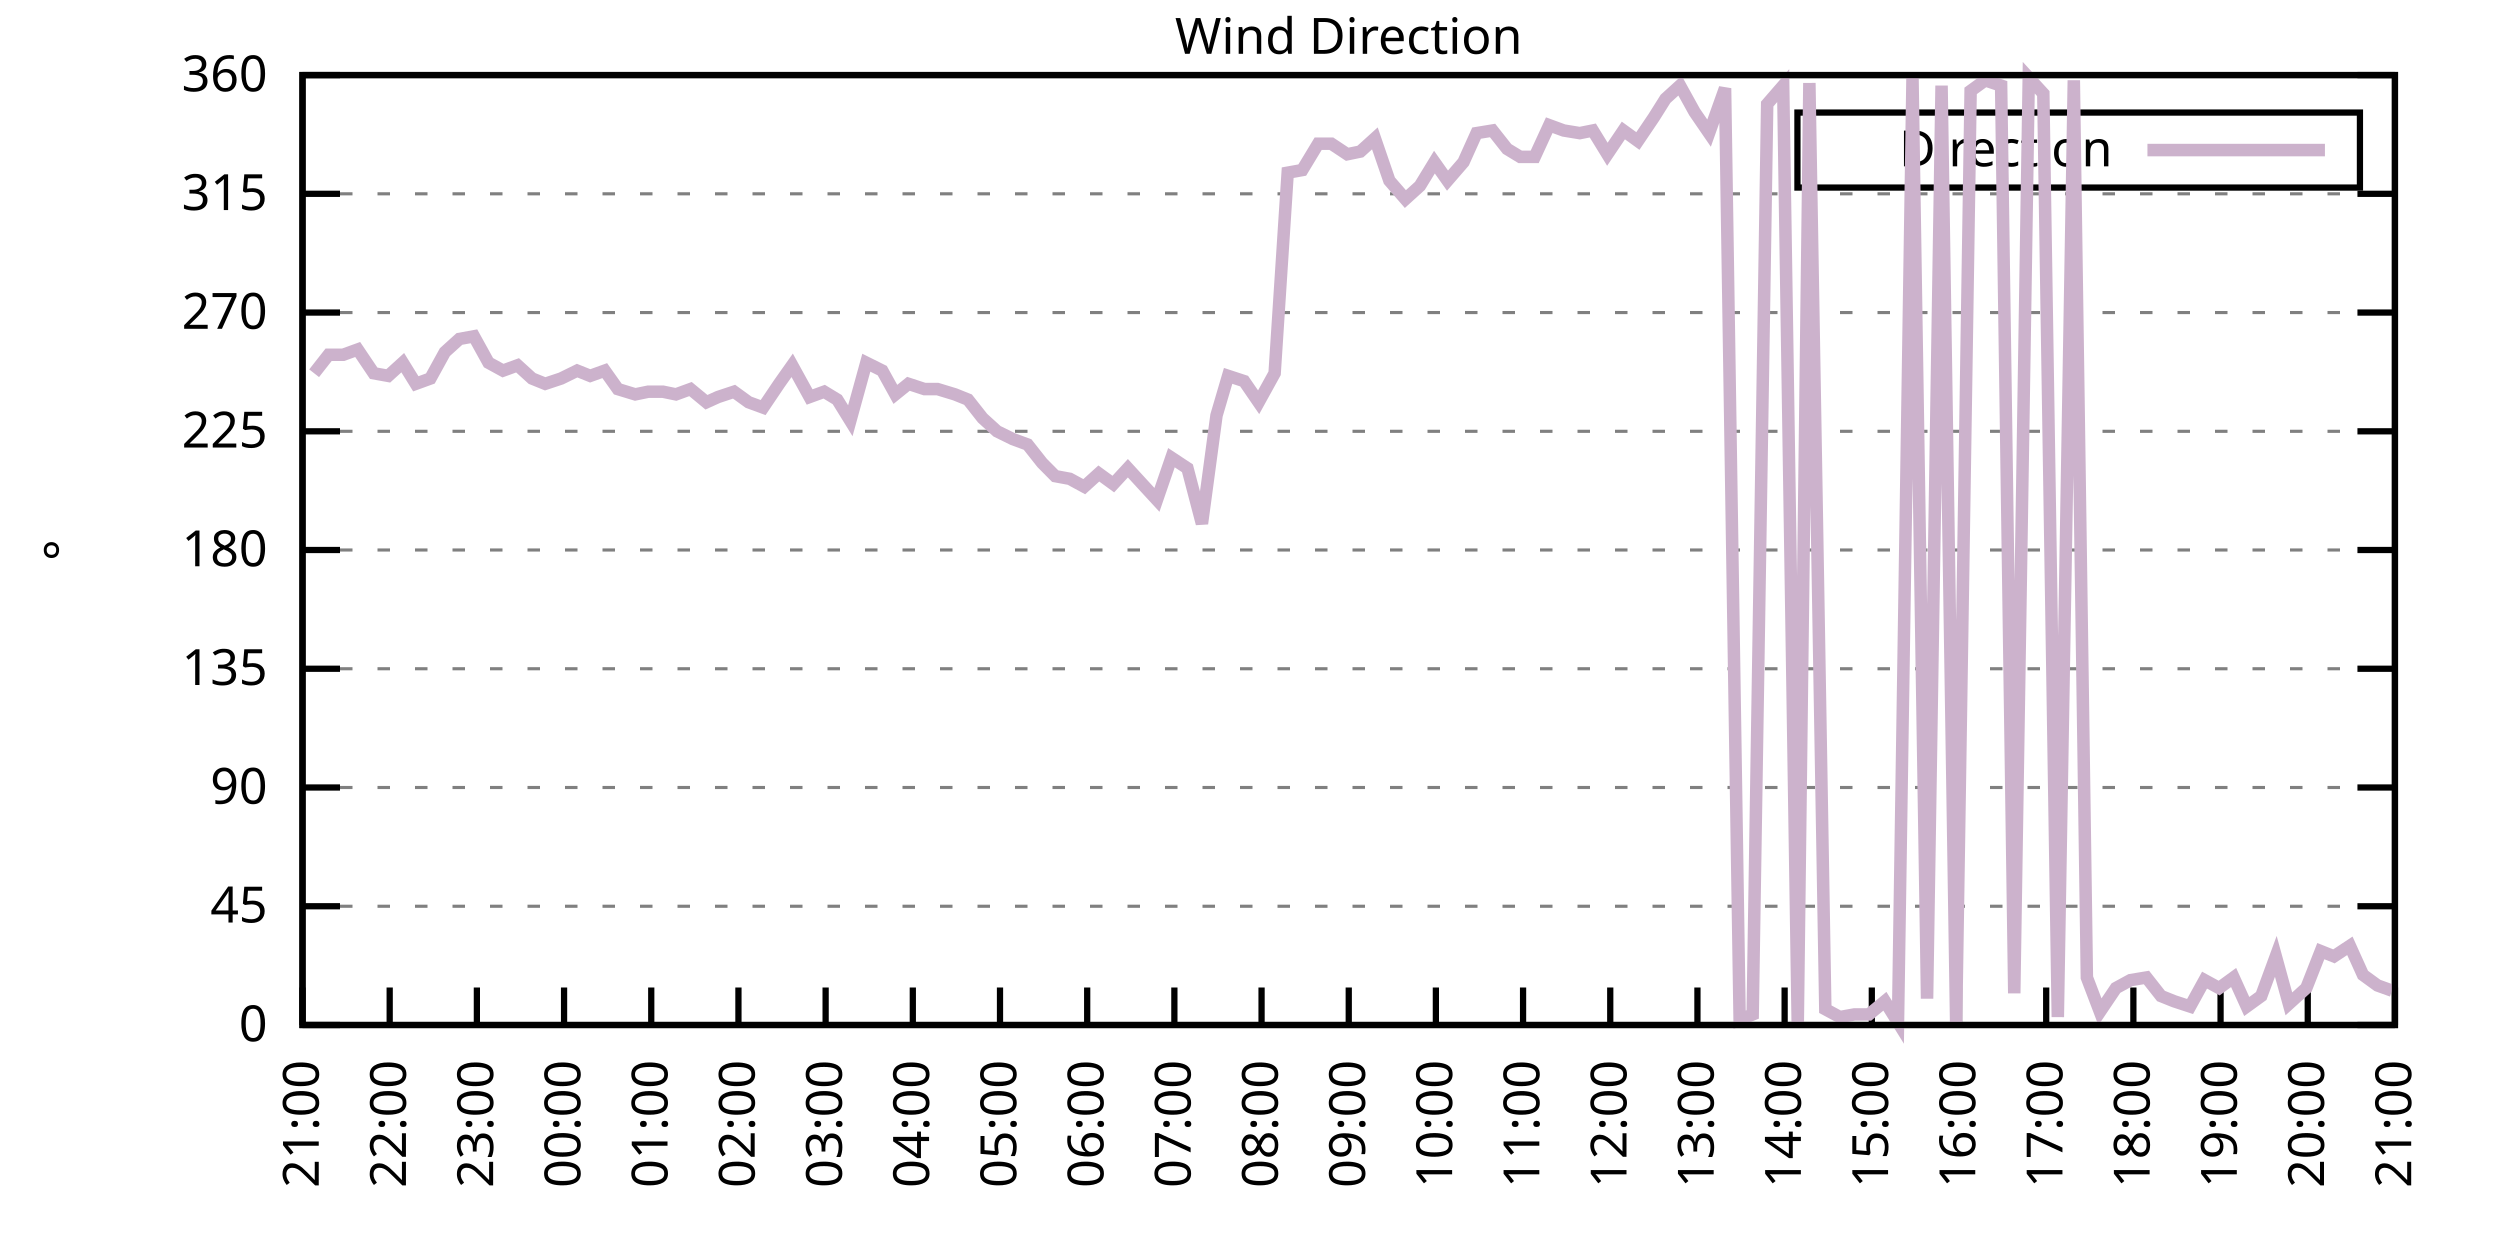
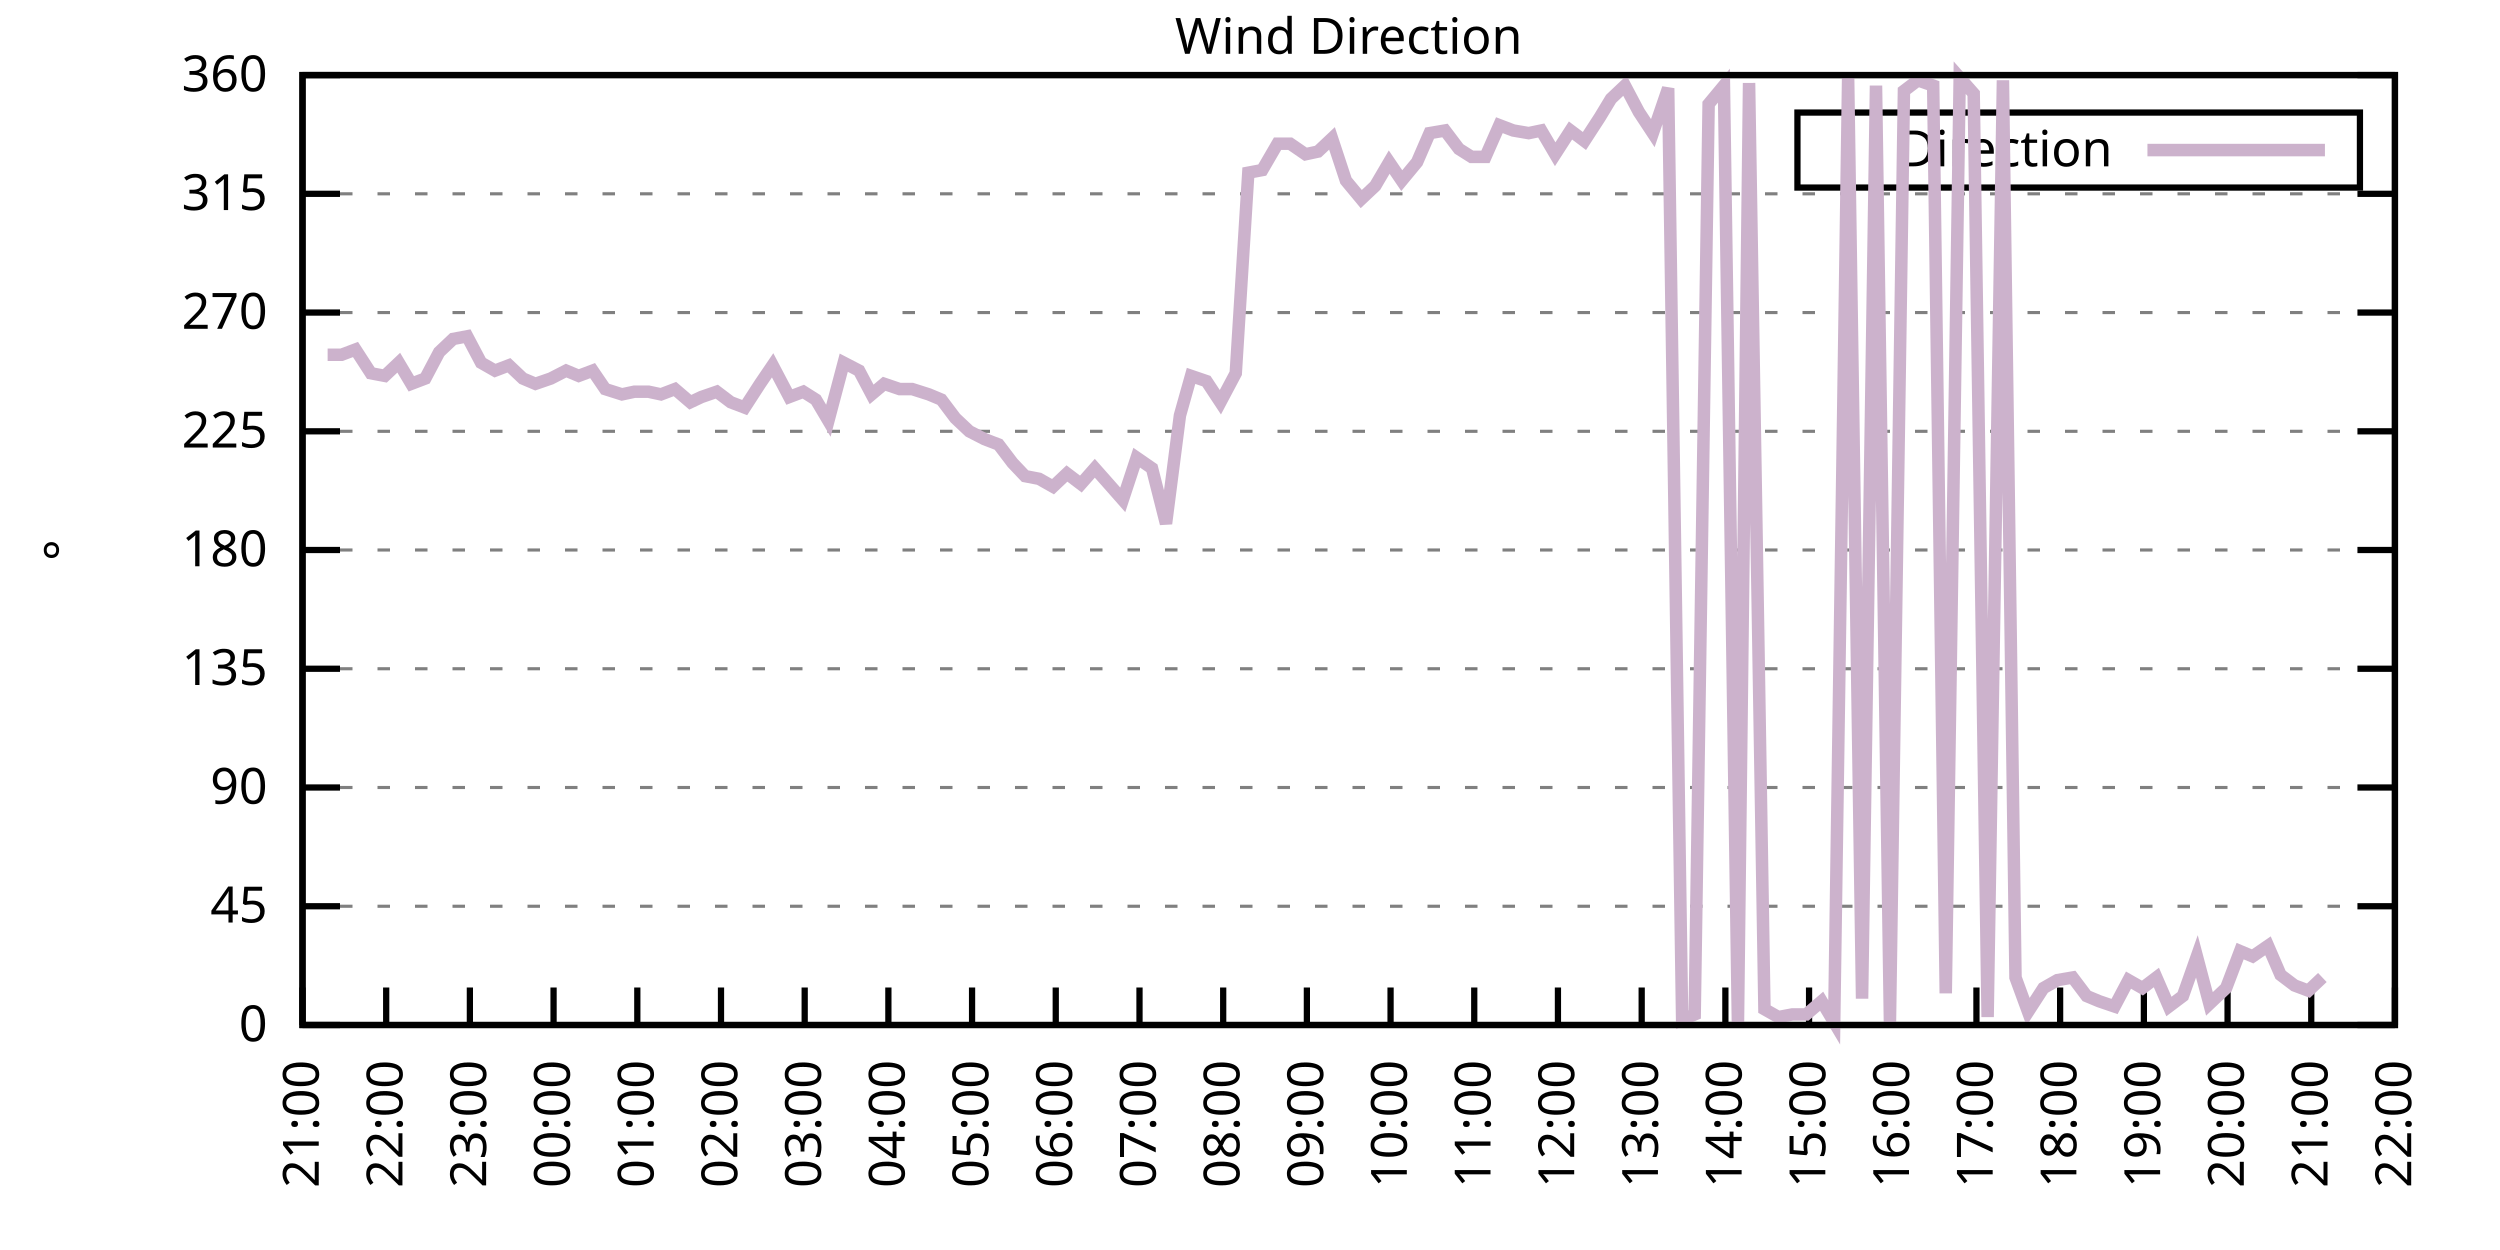
<svg xmlns="http://www.w3.org/2000/svg" xmlns:xlink="http://www.w3.org/1999/xlink" width="400" height="200" viewBox="0 0 400 200">
  <g id="gnuplot_canvas">
    <rect x="0" y="0" width="400" height="200" fill="none" />
    <defs>
      <circle id="gpDot" r="0.5" stroke-width="0.5" stroke="currentColor" />
      <path id="gpPt0" stroke-width="0.333" stroke="currentColor" d="M-1,0 h2 M0,-1 v2" />
      <path id="gpPt1" stroke-width="0.333" stroke="currentColor" d="M-1,-1 L1,1 M1,-1 L-1,1" />
      <path id="gpPt2" stroke-width="0.333" stroke="currentColor" d="M-1,0 L1,0 M0,-1 L0,1 M-1,-1 L1,1 M-1,1 L1,-1" />
      <rect id="gpPt3" stroke-width="0.333" stroke="currentColor" x="-1" y="-1" width="2" height="2" />
      <rect id="gpPt4" stroke-width="0.333" stroke="currentColor" fill="currentColor" x="-1" y="-1" width="2" height="2" />
      <circle id="gpPt5" stroke-width="0.333" stroke="currentColor" cx="0" cy="0" r="1" />
      <use xlink:href="#gpPt5" id="gpPt6" fill="currentColor" stroke="none" />
      <path id="gpPt7" stroke-width="0.333" stroke="currentColor" d="M0,-1.33 L-1.33,0.67 L1.33,0.67 z" />
      <use xlink:href="#gpPt7" id="gpPt8" fill="currentColor" stroke="none" />
      <use xlink:href="#gpPt7" id="gpPt9" stroke="currentColor" transform="rotate(180)" />
      <use xlink:href="#gpPt9" id="gpPt10" fill="currentColor" stroke="none" />
      <use xlink:href="#gpPt3" id="gpPt11" stroke="currentColor" transform="rotate(45)" />
      <use xlink:href="#gpPt11" id="gpPt12" fill="currentColor" stroke="none" />
      <path id="gpPt13" stroke-width="0.333" stroke="currentColor" d="M0,1.330 L1.265,0.411 L0.782,-1.067 L-0.782,-1.076 L-1.265,0.411 z" />
      <use xlink:href="#gpPt13" id="gpPt14" fill="currentColor" stroke="none" />
      <filter id="textbox" filterUnits="objectBoundingBox" x="0" y="0" height="1" width="1">
        <feFlood flood-color="white" flood-opacity="1" result="bgnd" />
        <feComposite in="SourceGraphic" in2="bgnd" operator="atop" />
      </filter>
      <filter id="greybox" filterUnits="objectBoundingBox" x="0" y="0" height="1" width="1">
        <feFlood flood-color="lightgrey" flood-opacity="1" result="grey" />
        <feComposite in="SourceGraphic" in2="grey" operator="atop" />
      </filter>
    </defs>
    <g fill="none" color="white" stroke="currentColor" stroke-width="1.00" stroke-linecap="butt" stroke-linejoin="miter">
</g>
    <g fill="none" color="black" stroke="currentColor" stroke-width="1.00" stroke-linecap="butt" stroke-linejoin="miter">
      <g stroke="none" shape-rendering="crispEdges">
        <polygon fill="rgb(255, 255, 255)" points="48.40,164.00 383.18,164.00 383.18,12.02 48.40,12.02 " />
      </g>
    </g>
    <g fill="none" color="black" stroke="currentColor" stroke-width="1.00" stroke-linecap="butt" stroke-linejoin="miter">
</g>
    <g fill="none" color="black" stroke="black" stroke-width="0.50" stroke-linecap="butt" stroke-linejoin="miter">
</g>
    <g fill="none" color="gray" stroke="currentColor" stroke-width="0.50" stroke-linecap="butt" stroke-linejoin="miter">
      <path stroke="gray" stroke-dasharray="2,4" class="gridline" d="M48.40,164.00 L383.19,164.00  " />
    </g>
    <g fill="none" color="gray" stroke="gray" stroke-width="1.00" stroke-linecap="butt" stroke-linejoin="miter">
</g>
    <g fill="none" color="black" stroke="currentColor" stroke-width="1.00" stroke-linecap="butt" stroke-linejoin="miter">
      <path stroke="black" d="M48.40,164.00 L54.40,164.00 M383.19,164.00 L377.19,164.00  " />
      <g transform="translate(42.80,166.60)" stroke="none" fill="black" font-family="Sans" font-size="8.00" text-anchor="end">
        <text>
          <tspan font-family="Sans"> 0</tspan>
        </text>
      </g>
    </g>
    <g fill="none" color="black" stroke="currentColor" stroke-width="1.00" stroke-linecap="butt" stroke-linejoin="miter">
</g>
    <g fill="none" color="black" stroke="black" stroke-width="0.50" stroke-linecap="butt" stroke-linejoin="miter">
</g>
    <g fill="none" color="gray" stroke="currentColor" stroke-width="0.50" stroke-linecap="butt" stroke-linejoin="miter">
      <path stroke="gray" stroke-dasharray="2,4" class="gridline" d="M48.40,145.00 L383.19,145.00  " />
    </g>
    <g fill="none" color="gray" stroke="gray" stroke-width="1.00" stroke-linecap="butt" stroke-linejoin="miter">
</g>
    <g fill="none" color="black" stroke="currentColor" stroke-width="1.00" stroke-linecap="butt" stroke-linejoin="miter">
      <path stroke="black" d="M48.40,145.00 L54.40,145.00 M383.19,145.00 L377.19,145.00  " />
      <g transform="translate(42.80,147.60)" stroke="none" fill="black" font-family="Sans" font-size="8.00" text-anchor="end">
        <text>
          <tspan font-family="Sans"> 45</tspan>
        </text>
      </g>
    </g>
    <g fill="none" color="black" stroke="currentColor" stroke-width="1.00" stroke-linecap="butt" stroke-linejoin="miter">
</g>
    <g fill="none" color="black" stroke="black" stroke-width="0.50" stroke-linecap="butt" stroke-linejoin="miter">
</g>
    <g fill="none" color="gray" stroke="currentColor" stroke-width="0.50" stroke-linecap="butt" stroke-linejoin="miter">
      <path stroke="gray" stroke-dasharray="2,4" class="gridline" d="M48.40,126.00 L383.19,126.00  " />
    </g>
    <g fill="none" color="gray" stroke="gray" stroke-width="1.00" stroke-linecap="butt" stroke-linejoin="miter">
</g>
    <g fill="none" color="black" stroke="currentColor" stroke-width="1.00" stroke-linecap="butt" stroke-linejoin="miter">
      <path stroke="black" d="M48.40,126.00 L54.40,126.00 M383.19,126.00 L377.19,126.00  " />
      <g transform="translate(42.80,128.60)" stroke="none" fill="black" font-family="Sans" font-size="8.00" text-anchor="end">
        <text>
          <tspan font-family="Sans"> 90</tspan>
        </text>
      </g>
    </g>
    <g fill="none" color="black" stroke="currentColor" stroke-width="1.00" stroke-linecap="butt" stroke-linejoin="miter">
</g>
    <g fill="none" color="black" stroke="black" stroke-width="0.50" stroke-linecap="butt" stroke-linejoin="miter">
</g>
    <g fill="none" color="gray" stroke="currentColor" stroke-width="0.50" stroke-linecap="butt" stroke-linejoin="miter">
      <path stroke="gray" stroke-dasharray="2,4" class="gridline" d="M48.40,107.00 L383.19,107.00  " />
    </g>
    <g fill="none" color="gray" stroke="gray" stroke-width="1.00" stroke-linecap="butt" stroke-linejoin="miter">
</g>
    <g fill="none" color="black" stroke="currentColor" stroke-width="1.00" stroke-linecap="butt" stroke-linejoin="miter">
      <path stroke="black" d="M48.40,107.00 L54.40,107.00 M383.19,107.00 L377.19,107.00  " />
      <g transform="translate(42.80,109.60)" stroke="none" fill="black" font-family="Sans" font-size="8.00" text-anchor="end">
        <text>
          <tspan font-family="Sans"> 135</tspan>
        </text>
      </g>
    </g>
    <g fill="none" color="black" stroke="currentColor" stroke-width="1.00" stroke-linecap="butt" stroke-linejoin="miter">
</g>
    <g fill="none" color="black" stroke="black" stroke-width="0.50" stroke-linecap="butt" stroke-linejoin="miter">
</g>
    <g fill="none" color="gray" stroke="currentColor" stroke-width="0.50" stroke-linecap="butt" stroke-linejoin="miter">
      <path stroke="gray" stroke-dasharray="2,4" class="gridline" d="M48.40,88.00 L383.19,88.00  " />
    </g>
    <g fill="none" color="gray" stroke="gray" stroke-width="1.00" stroke-linecap="butt" stroke-linejoin="miter">
</g>
    <g fill="none" color="black" stroke="currentColor" stroke-width="1.00" stroke-linecap="butt" stroke-linejoin="miter">
      <path stroke="black" d="M48.40,88.00 L54.40,88.00 M383.19,88.00 L377.19,88.00  " />
      <g transform="translate(42.80,90.60)" stroke="none" fill="black" font-family="Sans" font-size="8.00" text-anchor="end">
        <text>
          <tspan font-family="Sans"> 180</tspan>
        </text>
      </g>
    </g>
    <g fill="none" color="black" stroke="currentColor" stroke-width="1.00" stroke-linecap="butt" stroke-linejoin="miter">
</g>
    <g fill="none" color="black" stroke="black" stroke-width="0.50" stroke-linecap="butt" stroke-linejoin="miter">
</g>
    <g fill="none" color="gray" stroke="currentColor" stroke-width="0.50" stroke-linecap="butt" stroke-linejoin="miter">
      <path stroke="gray" stroke-dasharray="2,4" class="gridline" d="M48.40,69.01 L383.19,69.01  " />
    </g>
    <g fill="none" color="gray" stroke="gray" stroke-width="1.00" stroke-linecap="butt" stroke-linejoin="miter">
</g>
    <g fill="none" color="black" stroke="currentColor" stroke-width="1.00" stroke-linecap="butt" stroke-linejoin="miter">
      <path stroke="black" d="M48.40,69.01 L54.40,69.01 M383.19,69.01 L377.19,69.01  " />
      <g transform="translate(42.80,71.61)" stroke="none" fill="black" font-family="Sans" font-size="8.00" text-anchor="end">
        <text>
          <tspan font-family="Sans"> 225</tspan>
        </text>
      </g>
    </g>
    <g fill="none" color="black" stroke="currentColor" stroke-width="1.00" stroke-linecap="butt" stroke-linejoin="miter">
</g>
    <g fill="none" color="black" stroke="black" stroke-width="0.50" stroke-linecap="butt" stroke-linejoin="miter">
</g>
    <g fill="none" color="gray" stroke="currentColor" stroke-width="0.50" stroke-linecap="butt" stroke-linejoin="miter">
      <path stroke="gray" stroke-dasharray="2,4" class="gridline" d="M48.40,50.01 L383.19,50.01  " />
    </g>
    <g fill="none" color="gray" stroke="gray" stroke-width="1.00" stroke-linecap="butt" stroke-linejoin="miter">
</g>
    <g fill="none" color="black" stroke="currentColor" stroke-width="1.00" stroke-linecap="butt" stroke-linejoin="miter">
      <path stroke="black" d="M48.40,50.01 L54.40,50.01 M383.19,50.01 L377.19,50.01  " />
      <g transform="translate(42.80,52.61)" stroke="none" fill="black" font-family="Sans" font-size="8.00" text-anchor="end">
        <text>
          <tspan font-family="Sans"> 270</tspan>
        </text>
      </g>
    </g>
    <g fill="none" color="black" stroke="currentColor" stroke-width="1.00" stroke-linecap="butt" stroke-linejoin="miter">
</g>
    <g fill="none" color="black" stroke="black" stroke-width="0.50" stroke-linecap="butt" stroke-linejoin="miter">
</g>
    <g fill="none" color="gray" stroke="currentColor" stroke-width="0.50" stroke-linecap="butt" stroke-linejoin="miter">
      <path stroke="gray" stroke-dasharray="2,4" class="gridline" d="M48.40,31.01 L383.19,31.01  " />
    </g>
    <g fill="none" color="gray" stroke="gray" stroke-width="1.00" stroke-linecap="butt" stroke-linejoin="miter">
</g>
    <g fill="none" color="black" stroke="currentColor" stroke-width="1.00" stroke-linecap="butt" stroke-linejoin="miter">
      <path stroke="black" d="M48.40,31.01 L54.40,31.01 M383.19,31.01 L377.19,31.01  " />
      <g transform="translate(42.80,33.61)" stroke="none" fill="black" font-family="Sans" font-size="8.00" text-anchor="end">
        <text>
          <tspan font-family="Sans"> 315</tspan>
        </text>
      </g>
    </g>
    <g fill="none" color="black" stroke="currentColor" stroke-width="1.00" stroke-linecap="butt" stroke-linejoin="miter">
</g>
    <g fill="none" color="black" stroke="black" stroke-width="0.50" stroke-linecap="butt" stroke-linejoin="miter">
</g>
    <g fill="none" color="gray" stroke="currentColor" stroke-width="0.50" stroke-linecap="butt" stroke-linejoin="miter">
      <path stroke="gray" stroke-dasharray="2,4" class="gridline" d="M48.40,12.01 L383.19,12.01  " />
    </g>
    <g fill="none" color="gray" stroke="gray" stroke-width="1.00" stroke-linecap="butt" stroke-linejoin="miter">
</g>
    <g fill="none" color="black" stroke="currentColor" stroke-width="1.00" stroke-linecap="butt" stroke-linejoin="miter">
      <path stroke="black" d="M48.40,12.01 L54.40,12.01 M383.19,12.01 L377.19,12.01  " />
      <g transform="translate(42.80,14.61)" stroke="none" fill="black" font-family="Sans" font-size="8.00" text-anchor="end">
        <text>
          <tspan font-family="Sans"> 360</tspan>
        </text>
      </g>
    </g>
    <g fill="none" color="black" stroke="currentColor" stroke-width="1.00" stroke-linecap="butt" stroke-linejoin="miter">
      <path stroke="black" d="M48.40,164.00 L48.40,158.00  " />
      <g transform="translate(51.00,169.60) rotate(270.00)" stroke="none" fill="black" font-family="Sans" font-size="8.00" text-anchor="end">
        <text>
          <tspan font-family="Sans">21:00</tspan>
        </text>
      </g>
    </g>
    <g fill="none" color="black" stroke="currentColor" stroke-width="1.00" stroke-linecap="butt" stroke-linejoin="miter">
-       <path stroke="black" d="M62.35,164.00 L62.35,158.00  " />
-       <g transform="translate(64.95,169.60) rotate(270.00)" stroke="none" fill="black" font-family="Sans" font-size="8.00" text-anchor="end">
+       <path stroke="black" d="M61.79,164.00 L61.79,158.00  " />
+       <g transform="translate(64.39,169.60) rotate(270.00)" stroke="none" fill="black" font-family="Sans" font-size="8.00" text-anchor="end">
        <text>
          <tspan font-family="Sans">22:00</tspan>
        </text>
      </g>
    </g>
    <g fill="none" color="black" stroke="currentColor" stroke-width="1.00" stroke-linecap="butt" stroke-linejoin="miter">
-       <path stroke="black" d="M76.30,164.00 L76.30,158.00  " />
-       <g transform="translate(78.90,169.60) rotate(270.00)" stroke="none" fill="black" font-family="Sans" font-size="8.00" text-anchor="end">
+       <path stroke="black" d="M75.18,164.00 L75.18,158.00  " />
+       <g transform="translate(77.78,169.60) rotate(270.00)" stroke="none" fill="black" font-family="Sans" font-size="8.00" text-anchor="end">
        <text>
          <tspan font-family="Sans">23:00</tspan>
        </text>
      </g>
    </g>
    <g fill="none" color="black" stroke="currentColor" stroke-width="1.00" stroke-linecap="butt" stroke-linejoin="miter">
-       <path stroke="black" d="M90.25,164.00 L90.25,158.00  " />
-       <g transform="translate(92.85,169.60) rotate(270.00)" stroke="none" fill="black" font-family="Sans" font-size="8.00" text-anchor="end">
+       <path stroke="black" d="M88.57,164.00 L88.57,158.00  " />
+       <g transform="translate(91.17,169.60) rotate(270.00)" stroke="none" fill="black" font-family="Sans" font-size="8.00" text-anchor="end">
        <text>
          <tspan font-family="Sans">00:00</tspan>
        </text>
      </g>
    </g>
    <g fill="none" color="black" stroke="currentColor" stroke-width="1.00" stroke-linecap="butt" stroke-linejoin="miter">
-       <path stroke="black" d="M104.20,164.00 L104.20,158.00  " />
-       <g transform="translate(106.80,169.60) rotate(270.00)" stroke="none" fill="black" font-family="Sans" font-size="8.00" text-anchor="end">
+       <path stroke="black" d="M101.97,164.00 L101.97,158.00  " />
+       <g transform="translate(104.57,169.60) rotate(270.00)" stroke="none" fill="black" font-family="Sans" font-size="8.00" text-anchor="end">
        <text>
          <tspan font-family="Sans">01:00</tspan>
        </text>
      </g>
    </g>
    <g fill="none" color="black" stroke="currentColor" stroke-width="1.00" stroke-linecap="butt" stroke-linejoin="miter">
-       <path stroke="black" d="M118.15,164.00 L118.15,158.00  " />
-       <g transform="translate(120.75,169.60) rotate(270.00)" stroke="none" fill="black" font-family="Sans" font-size="8.00" text-anchor="end">
+       <path stroke="black" d="M115.36,164.00 L115.36,158.00  " />
+       <g transform="translate(117.96,169.60) rotate(270.00)" stroke="none" fill="black" font-family="Sans" font-size="8.00" text-anchor="end">
        <text>
          <tspan font-family="Sans">02:00</tspan>
        </text>
      </g>
    </g>
    <g fill="none" color="black" stroke="currentColor" stroke-width="1.00" stroke-linecap="butt" stroke-linejoin="miter">
-       <path stroke="black" d="M132.10,164.00 L132.10,158.00  " />
-       <g transform="translate(134.70,169.60) rotate(270.00)" stroke="none" fill="black" font-family="Sans" font-size="8.00" text-anchor="end">
+       <path stroke="black" d="M128.75,164.00 L128.75,158.00  " />
+       <g transform="translate(131.35,169.60) rotate(270.00)" stroke="none" fill="black" font-family="Sans" font-size="8.00" text-anchor="end">
        <text>
          <tspan font-family="Sans">03:00</tspan>
        </text>
      </g>
    </g>
    <g fill="none" color="black" stroke="currentColor" stroke-width="1.00" stroke-linecap="butt" stroke-linejoin="miter">
-       <path stroke="black" d="M146.05,164.00 L146.05,158.00  " />
-       <g transform="translate(148.65,169.60) rotate(270.00)" stroke="none" fill="black" font-family="Sans" font-size="8.00" text-anchor="end">
+       <path stroke="black" d="M142.14,164.00 L142.14,158.00  " />
+       <g transform="translate(144.74,169.60) rotate(270.00)" stroke="none" fill="black" font-family="Sans" font-size="8.00" text-anchor="end">
        <text>
          <tspan font-family="Sans">04:00</tspan>
        </text>
      </g>
    </g>
    <g fill="none" color="black" stroke="currentColor" stroke-width="1.00" stroke-linecap="butt" stroke-linejoin="miter">
-       <path stroke="black" d="M160.00,164.00 L160.00,158.00  " />
-       <g transform="translate(162.60,169.60) rotate(270.00)" stroke="none" fill="black" font-family="Sans" font-size="8.00" text-anchor="end">
+       <path stroke="black" d="M155.53,164.00 L155.53,158.00  " />
+       <g transform="translate(158.13,169.60) rotate(270.00)" stroke="none" fill="black" font-family="Sans" font-size="8.00" text-anchor="end">
        <text>
          <tspan font-family="Sans">05:00</tspan>
        </text>
      </g>
    </g>
    <g fill="none" color="black" stroke="currentColor" stroke-width="1.00" stroke-linecap="butt" stroke-linejoin="miter">
-       <path stroke="black" d="M173.95,164.00 L173.95,158.00  " />
-       <g transform="translate(176.55,169.60) rotate(270.00)" stroke="none" fill="black" font-family="Sans" font-size="8.00" text-anchor="end">
+       <path stroke="black" d="M168.92,164.00 L168.92,158.00  " />
+       <g transform="translate(171.52,169.60) rotate(270.00)" stroke="none" fill="black" font-family="Sans" font-size="8.00" text-anchor="end">
        <text>
          <tspan font-family="Sans">06:00</tspan>
        </text>
      </g>
    </g>
    <g fill="none" color="black" stroke="currentColor" stroke-width="1.00" stroke-linecap="butt" stroke-linejoin="miter">
-       <path stroke="black" d="M187.90,164.00 L187.90,158.00  " />
-       <g transform="translate(190.50,169.60) rotate(270.00)" stroke="none" fill="black" font-family="Sans" font-size="8.00" text-anchor="end">
+       <path stroke="black" d="M182.32,164.00 L182.32,158.00  " />
+       <g transform="translate(184.92,169.60) rotate(270.00)" stroke="none" fill="black" font-family="Sans" font-size="8.00" text-anchor="end">
        <text>
          <tspan font-family="Sans">07:00</tspan>
        </text>
      </g>
    </g>
    <g fill="none" color="black" stroke="currentColor" stroke-width="1.00" stroke-linecap="butt" stroke-linejoin="miter">
-       <path stroke="black" d="M201.85,164.00 L201.85,158.00  " />
-       <g transform="translate(204.45,169.60) rotate(270.00)" stroke="none" fill="black" font-family="Sans" font-size="8.00" text-anchor="end">
+       <path stroke="black" d="M195.71,164.00 L195.71,158.00  " />
+       <g transform="translate(198.31,169.60) rotate(270.00)" stroke="none" fill="black" font-family="Sans" font-size="8.00" text-anchor="end">
        <text>
          <tspan font-family="Sans">08:00</tspan>
        </text>
      </g>
    </g>
    <g fill="none" color="black" stroke="currentColor" stroke-width="1.00" stroke-linecap="butt" stroke-linejoin="miter">
-       <path stroke="black" d="M215.80,164.00 L215.80,158.00  " />
-       <g transform="translate(218.40,169.60) rotate(270.00)" stroke="none" fill="black" font-family="Sans" font-size="8.00" text-anchor="end">
+       <path stroke="black" d="M209.10,164.00 L209.10,158.00  " />
+       <g transform="translate(211.70,169.60) rotate(270.00)" stroke="none" fill="black" font-family="Sans" font-size="8.00" text-anchor="end">
        <text>
          <tspan font-family="Sans">09:00</tspan>
        </text>
      </g>
    </g>
    <g fill="none" color="black" stroke="currentColor" stroke-width="1.00" stroke-linecap="butt" stroke-linejoin="miter">
-       <path stroke="black" d="M229.74,164.00 L229.74,158.00  " />
-       <g transform="translate(232.34,169.60) rotate(270.00)" stroke="none" fill="black" font-family="Sans" font-size="8.00" text-anchor="end">
+       <path stroke="black" d="M222.49,164.00 L222.49,158.00  " />
+       <g transform="translate(225.09,169.60) rotate(270.00)" stroke="none" fill="black" font-family="Sans" font-size="8.00" text-anchor="end">
        <text>
          <tspan font-family="Sans">10:00</tspan>
        </text>
      </g>
    </g>
    <g fill="none" color="black" stroke="currentColor" stroke-width="1.00" stroke-linecap="butt" stroke-linejoin="miter">
-       <path stroke="black" d="M243.69,164.00 L243.69,158.00  " />
-       <g transform="translate(246.29,169.60) rotate(270.00)" stroke="none" fill="black" font-family="Sans" font-size="8.00" text-anchor="end">
+       <path stroke="black" d="M235.88,164.00 L235.88,158.00  " />
+       <g transform="translate(238.48,169.60) rotate(270.00)" stroke="none" fill="black" font-family="Sans" font-size="8.00" text-anchor="end">
        <text>
          <tspan font-family="Sans">11:00</tspan>
        </text>
      </g>
    </g>
    <g fill="none" color="black" stroke="currentColor" stroke-width="1.00" stroke-linecap="butt" stroke-linejoin="miter">
-       <path stroke="black" d="M257.64,164.00 L257.64,158.00  " />
-       <g transform="translate(260.24,169.60) rotate(270.00)" stroke="none" fill="black" font-family="Sans" font-size="8.00" text-anchor="end">
+       <path stroke="black" d="M249.27,164.00 L249.27,158.00  " />
+       <g transform="translate(251.87,169.60) rotate(270.00)" stroke="none" fill="black" font-family="Sans" font-size="8.00" text-anchor="end">
        <text>
          <tspan font-family="Sans">12:00</tspan>
        </text>
      </g>
    </g>
    <g fill="none" color="black" stroke="currentColor" stroke-width="1.00" stroke-linecap="butt" stroke-linejoin="miter">
-       <path stroke="black" d="M271.59,164.00 L271.59,158.00  " />
-       <g transform="translate(274.19,169.60) rotate(270.00)" stroke="none" fill="black" font-family="Sans" font-size="8.00" text-anchor="end">
+       <path stroke="black" d="M262.67,164.00 L262.67,158.00  " />
+       <g transform="translate(265.27,169.60) rotate(270.00)" stroke="none" fill="black" font-family="Sans" font-size="8.00" text-anchor="end">
        <text>
          <tspan font-family="Sans">13:00</tspan>
        </text>
      </g>
    </g>
    <g fill="none" color="black" stroke="currentColor" stroke-width="1.00" stroke-linecap="butt" stroke-linejoin="miter">
-       <path stroke="black" d="M285.54,164.00 L285.54,158.00  " />
-       <g transform="translate(288.14,169.60) rotate(270.00)" stroke="none" fill="black" font-family="Sans" font-size="8.00" text-anchor="end">
+       <path stroke="black" d="M276.06,164.00 L276.06,158.00  " />
+       <g transform="translate(278.66,169.60) rotate(270.00)" stroke="none" fill="black" font-family="Sans" font-size="8.00" text-anchor="end">
        <text>
          <tspan font-family="Sans">14:00</tspan>
        </text>
      </g>
    </g>
    <g fill="none" color="black" stroke="currentColor" stroke-width="1.00" stroke-linecap="butt" stroke-linejoin="miter">
-       <path stroke="black" d="M299.49,164.00 L299.49,158.00  " />
-       <g transform="translate(302.09,169.60) rotate(270.00)" stroke="none" fill="black" font-family="Sans" font-size="8.00" text-anchor="end">
+       <path stroke="black" d="M289.45,164.00 L289.45,158.00  " />
+       <g transform="translate(292.05,169.60) rotate(270.00)" stroke="none" fill="black" font-family="Sans" font-size="8.00" text-anchor="end">
        <text>
          <tspan font-family="Sans">15:00</tspan>
        </text>
      </g>
    </g>
    <g fill="none" color="black" stroke="currentColor" stroke-width="1.00" stroke-linecap="butt" stroke-linejoin="miter">
-       <path stroke="black" d="M313.44,164.00 L313.44,158.00  " />
-       <g transform="translate(316.04,169.60) rotate(270.00)" stroke="none" fill="black" font-family="Sans" font-size="8.00" text-anchor="end">
+       <path stroke="black" d="M302.84,164.00 L302.84,158.00  " />
+       <g transform="translate(305.44,169.60) rotate(270.00)" stroke="none" fill="black" font-family="Sans" font-size="8.00" text-anchor="end">
        <text>
          <tspan font-family="Sans">16:00</tspan>
        </text>
      </g>
    </g>
    <g fill="none" color="black" stroke="currentColor" stroke-width="1.00" stroke-linecap="butt" stroke-linejoin="miter">
-       <path stroke="black" d="M327.39,164.00 L327.39,158.00  " />
-       <g transform="translate(329.99,169.60) rotate(270.00)" stroke="none" fill="black" font-family="Sans" font-size="8.00" text-anchor="end">
+       <path stroke="black" d="M316.23,164.00 L316.23,158.00  " />
+       <g transform="translate(318.83,169.60) rotate(270.00)" stroke="none" fill="black" font-family="Sans" font-size="8.00" text-anchor="end">
        <text>
          <tspan font-family="Sans">17:00</tspan>
        </text>
      </g>
    </g>
    <g fill="none" color="black" stroke="currentColor" stroke-width="1.00" stroke-linecap="butt" stroke-linejoin="miter">
-       <path stroke="black" d="M341.34,164.00 L341.34,158.00  " />
-       <g transform="translate(343.94,169.60) rotate(270.00)" stroke="none" fill="black" font-family="Sans" font-size="8.00" text-anchor="end">
+       <path stroke="black" d="M329.62,164.00 L329.62,158.00  " />
+       <g transform="translate(332.22,169.60) rotate(270.00)" stroke="none" fill="black" font-family="Sans" font-size="8.00" text-anchor="end">
        <text>
          <tspan font-family="Sans">18:00</tspan>
        </text>
      </g>
    </g>
    <g fill="none" color="black" stroke="currentColor" stroke-width="1.00" stroke-linecap="butt" stroke-linejoin="miter">
-       <path stroke="black" d="M355.29,164.00 L355.29,158.00  " />
-       <g transform="translate(357.89,169.60) rotate(270.00)" stroke="none" fill="black" font-family="Sans" font-size="8.00" text-anchor="end">
+       <path stroke="black" d="M343.02,164.00 L343.02,158.00  " />
+       <g transform="translate(345.62,169.60) rotate(270.00)" stroke="none" fill="black" font-family="Sans" font-size="8.00" text-anchor="end">
        <text>
          <tspan font-family="Sans">19:00</tspan>
        </text>
      </g>
    </g>
    <g fill="none" color="black" stroke="currentColor" stroke-width="1.00" stroke-linecap="butt" stroke-linejoin="miter">
-       <path stroke="black" d="M369.24,164.00 L369.24,158.00  " />
-       <g transform="translate(371.84,169.60) rotate(270.00)" stroke="none" fill="black" font-family="Sans" font-size="8.00" text-anchor="end">
+       <path stroke="black" d="M356.41,164.00 L356.41,158.00  " />
+       <g transform="translate(359.01,169.60) rotate(270.00)" stroke="none" fill="black" font-family="Sans" font-size="8.00" text-anchor="end">
        <text>
          <tspan font-family="Sans">20:00</tspan>
+         </text>
+       </g>
+     </g>
+     <g fill="none" color="black" stroke="currentColor" stroke-width="1.00" stroke-linecap="butt" stroke-linejoin="miter">
+       <path stroke="black" d="M369.80,164.00 L369.80,158.00  " />
+       <g transform="translate(372.40,169.60) rotate(270.00)" stroke="none" fill="black" font-family="Sans" font-size="8.00" text-anchor="end">
+         <text>
+           <tspan font-family="Sans">21:00</tspan>
        </text>
      </g>
    </g>
    <g fill="none" color="black" stroke="currentColor" stroke-width="1.00" stroke-linecap="butt" stroke-linejoin="miter">
      <path stroke="black" d="M383.19,164.00 L383.19,158.00  " />
      <g transform="translate(385.79,169.60) rotate(270.00)" stroke="none" fill="black" font-family="Sans" font-size="8.00" text-anchor="end">
        <text>
-           <tspan font-family="Sans">21:00</tspan>
+           <tspan font-family="Sans">22:00</tspan>
        </text>
      </g>
    </g>
    <g fill="none" color="black" stroke="currentColor" stroke-width="1.00" stroke-linecap="butt" stroke-linejoin="miter">
</g>
    <g fill="none" color="black" stroke="currentColor" stroke-width="1.00" stroke-linecap="butt" stroke-linejoin="miter">
      <path stroke="black" d="M48.40,12.01 L48.40,164.00 L383.19,164.00 L383.19,12.01 L48.40,12.01 Z  " />
    </g>
    <g fill="none" color="black" stroke="currentColor" stroke-width="1.00" stroke-linecap="butt" stroke-linejoin="miter">
</g>
    <g fill="none" color="black" stroke="currentColor" stroke-width="1.00" stroke-linecap="butt" stroke-linejoin="miter">
      <path stroke="black" d="M287.59,30.01 L287.59,18.01 L377.59,18.01 L377.59,30.01 L287.59,30.01 Z  " />
    </g>
    <g id="Wind_direction_plot_1">
      <g fill="none" color="white" stroke="black" stroke-width="2.00" stroke-linecap="butt" stroke-linejoin="miter">
</g>
      <g fill="none" color="black" stroke="currentColor" stroke-width="2.00" stroke-linecap="butt" stroke-linejoin="miter">
        <g transform="translate(337.99,26.61)" stroke="none" fill="black" font-family="Sans" font-size="8.00" text-anchor="end">
          <text>
            <tspan font-family="Sans">Direction</tspan>
          </text>
        </g>
      </g>
      <g fill="none" color="black" stroke="currentColor" stroke-width="2.00" stroke-linecap="butt" stroke-linejoin="miter">
-         <path stroke="rgb(204, 178, 204)" d="M343.59,24.01 L371.99,24.01 M50.26,59.72 L52.58,56.76 L54.91,56.76 L57.23,55.92 L59.79,59.72 L62.12,60.14   L64.44,58.03 L66.53,61.41 L68.86,60.56 L71.18,56.34 L73.51,54.23 L75.83,53.81 L78.16,58.03 L80.48,59.30   L82.81,58.45 L85.13,60.56 L87.23,61.41 L89.78,60.56 L92.34,59.30 L94.43,60.14 L96.76,59.30 L98.85,62.25   L101.64,63.10 L103.73,62.67 L106.06,62.67 L108.15,63.10 L110.48,62.25 L113.03,64.36 L114.89,63.52 L117.45,62.67   L119.78,64.36 L122.10,65.21 L124.66,61.41 L126.75,58.45 L129.54,63.52 L131.87,62.67 L133.96,63.94 L136.05,67.32   L138.61,58.03 L141.16,59.30 L143.26,63.10 L145.35,61.41 L147.91,62.25 L150.00,62.25 L152.79,63.10 L154.88,63.94   L157.21,66.90 L159.53,69.01 L162.09,70.27 L164.41,71.12 L166.74,74.07 L168.83,76.18 L171.16,76.61 L173.48,77.87   L175.81,75.76 L178.13,77.45 L180.46,74.92 L182.78,77.45 L185.11,79.98 L187.43,73.23 L189.99,74.92 L192.31,83.78   L194.64,66.47 L196.50,60.14 L199.06,60.98 L201.38,64.36 L203.94,59.72 L206.03,27.63 L208.36,27.21 L210.91,22.99   L213.01,22.99 L215.56,24.68 L217.65,24.25 L219.98,22.14 L222.30,28.90 L224.86,31.85 L227.19,29.74 L229.51,25.94   L231.60,28.90 L234.16,25.94 L236.25,21.30 L238.81,20.88 L241.14,23.83 L243.23,25.10 L245.55,25.10 L247.88,20.03   L250.20,20.88 L252.76,21.30 L254.85,20.88 L257.18,24.68 L259.74,20.88 L262.06,22.56 L264.62,18.77 L266.48,15.81   L268.80,13.70 L271.13,17.92 L273.45,21.30 L276.01,14.12 L278.34,163.16 L280.43,162.31 L282.75,16.65 L285.31,13.70   L287.64,164.00 L289.50,13.28 L292.05,161.47 L294.38,162.73 L296.70,162.31 L299.03,162.31 L301.58,160.20 L303.68,163.58   L306.00,12.43 L308.33,159.78 L310.65,13.70 L312.98,163.58 L315.30,14.54 L317.63,12.85 L320.18,13.70 L322.28,158.93   L324.60,12.43 L326.93,14.97 L329.25,162.73 L331.81,12.85 L333.90,156.40 L335.99,161.89 L338.55,158.09 L340.88,156.82   L343.43,156.40 L345.76,159.36 L347.85,160.20 L350.41,161.04 L352.73,156.82 L355.06,158.09 L357.38,156.40 L359.48,161.04   L361.80,159.36 L364.13,153.02 L366.22,160.62 L369.01,158.09 L371.33,152.18 L373.43,153.02 L375.98,151.33 L378.08,155.98   L380.40,157.67 L382.73,158.51  " />
+         <path stroke="rgb(204, 178, 204)" d="M343.59,24.01 L371.99,24.01 M52.42,56.76 L54.65,56.76 L56.88,55.92 L59.34,59.72 L61.57,60.14 L63.80,58.03   L65.81,61.41 L68.04,60.56 L70.27,56.34 L72.50,54.23 L74.74,53.81 L76.97,58.03 L79.20,59.30 L81.43,58.45   L83.66,60.56 L85.67,61.41 L88.13,60.56 L90.58,59.30 L92.59,60.14 L94.82,59.30 L96.83,62.25 L99.51,63.10   L101.52,62.67 L103.75,62.67 L105.76,63.10 L107.99,62.25 L110.45,64.36 L112.23,63.52 L114.69,62.67 L116.92,64.36   L119.15,65.21 L121.61,61.41 L123.62,58.45 L126.29,63.52 L128.53,62.67 L130.54,63.94 L132.54,67.32 L135.00,58.03   L137.45,59.30 L139.46,63.10 L141.47,61.41 L143.93,62.25 L145.94,62.25 L148.61,63.10 L150.62,63.94 L152.85,66.90   L155.09,69.01 L157.54,70.27 L159.77,71.12 L162.01,74.07 L164.01,76.18 L166.25,76.61 L168.48,77.87 L170.71,75.76   L172.94,77.45 L175.17,74.92 L177.41,77.45 L179.64,79.98 L181.87,73.23 L184.32,74.92 L186.56,83.78 L188.79,66.47   L190.57,60.14 L193.03,60.98 L195.26,64.36 L197.72,59.72 L199.73,27.63 L201.96,27.21 L204.41,22.99 L206.42,22.99   L208.88,24.68 L210.88,24.25 L213.12,22.14 L215.35,28.90 L217.80,31.85 L220.04,29.74 L222.27,25.94 L224.28,28.90   L226.73,25.94 L228.74,21.30 L231.20,20.88 L233.43,23.83 L235.44,25.10 L237.67,25.10 L239.90,20.03 L242.13,20.88   L244.59,21.30 L246.60,20.88 L248.83,24.68 L251.28,20.88 L253.51,22.56 L255.97,18.77 L257.76,15.81 L259.99,13.70   L262.22,17.92 L264.45,21.30 L266.91,14.12 L269.14,163.16 L271.15,162.31 L273.38,16.65 L275.83,13.70 L278.07,164.00   L279.85,13.28 L282.31,161.47 L284.54,162.73 L286.77,162.31 L289.00,162.31 L291.46,160.20 L293.47,163.58 L295.70,12.43   L297.93,159.78 L300.16,13.70 L302.39,163.58 L304.63,14.54 L306.86,12.85 L309.31,13.70 L311.32,158.93 L313.55,12.43   L315.79,14.97 L318.02,162.73 L320.47,12.85 L322.48,156.40 L324.49,161.89 L326.95,158.09 L329.18,156.82 L331.63,156.40   L333.86,159.36 L335.87,160.20 L338.33,161.04 L340.56,156.82 L342.79,158.09 L345.02,156.40 L347.03,161.04 L349.26,159.36   L351.50,153.02 L353.51,160.62 L356.18,158.09 L358.42,152.18 L360.42,153.02 L362.88,151.33 L364.89,155.98 L367.12,157.67   L369.35,158.51 L371.58,156.40  " />
      </g>
    </g>
    <g fill="none" color="black" stroke="currentColor" stroke-width="2.00" stroke-linecap="butt" stroke-linejoin="miter">
</g>
    <g fill="none" color="black" stroke="black" stroke-width="1.00" stroke-linecap="butt" stroke-linejoin="miter">
</g>
    <g fill="none" color="black" stroke="currentColor" stroke-width="1.00" stroke-linecap="butt" stroke-linejoin="miter">
      <path stroke="black" d="M48.40,12.01 L48.40,164.00 L383.19,164.00 L383.19,12.01 L48.40,12.01 Z  " />
      <g transform="translate(12.80,88.01) rotate(270.00)" stroke="none" fill="black" font-family="Sans" font-size="8.00" text-anchor="middle">
        <text>
          <tspan font-family="Sans">°</tspan>
        </text>
      </g>
    </g>
    <g fill="none" color="black" stroke="currentColor" stroke-width="1.00" stroke-linecap="butt" stroke-linejoin="miter">
</g>
    <g fill="none" color="black" stroke="currentColor" stroke-width="1.00" stroke-linecap="butt" stroke-linejoin="miter">
      <g transform="translate(215.79,8.61)" stroke="none" fill="black" font-family="Sans" font-size="8.00" text-anchor="middle">
        <text>
          <tspan font-family="Sans">Wind Direction</tspan>
        </text>
      </g>
    </g>
    <g fill="none" color="black" stroke="currentColor" stroke-width="1.00" stroke-linecap="butt" stroke-linejoin="miter">
</g>
  </g>
</svg>
